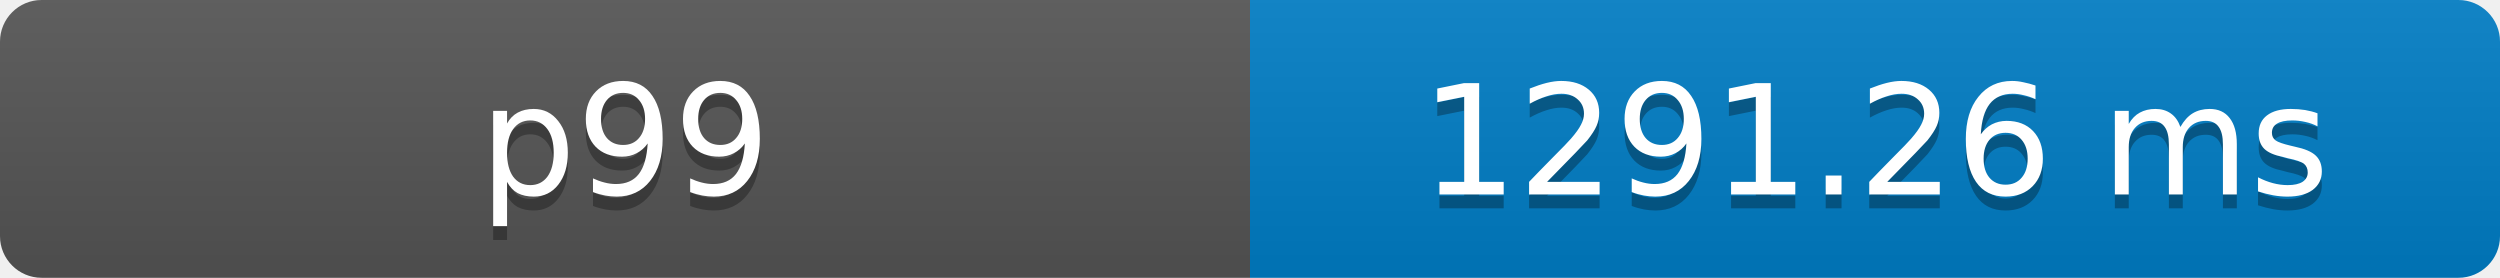
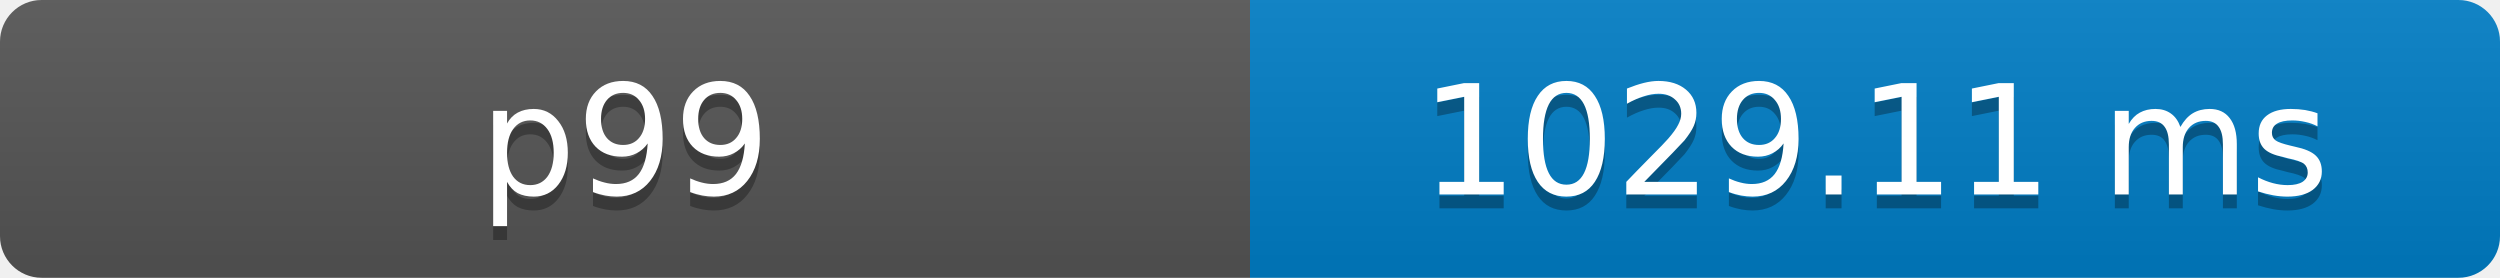
- <svg xmlns="http://www.w3.org/2000/svg" width="180" height="20" role="img" aria-label="p99: 1291.26 ms">
+ <svg xmlns="http://www.w3.org/2000/svg" width="180" height="20" role="img" aria-label="p99: 1029.11 ms">
  <defs>
    <clipPath id="round">
      <rect width="180" height="20" rx="3" fill="#fff" />
    </clipPath>
    <linearGradient id="shade" x2="0" y2="100%">
      <stop offset="0" stop-color="#bbb" stop-opacity=".1" />
      <stop offset="1" stop-opacity=".1" />
    </linearGradient>
  </defs>
  <g clip-path="url(#round)">
    <rect width="90" height="20" fill="#555" />
    <rect x="90" width="90" height="20" fill="#007ec6" />
    <rect width="180" height="20" fill="url(#shade)" />
  </g>
  <g fill="#fff" text-anchor="middle" font-family="Verdana,Geneva,DejaVu Sans,sans-serif" font-size="11">
    <text x="45" y="15" fill="#010101" fill-opacity=".3">p99</text>
    <text x="45" y="14">p99</text>
-     <text x="135" y="15" fill="#010101" fill-opacity=".3">1291.26 ms</text>
-     <text x="135" y="14">1291.26 ms</text>
+     <text x="135" y="15" fill="#010101" fill-opacity=".3">1029.11 ms</text>
+     <text x="135" y="14">1029.11 ms</text>
  </g>
</svg>
